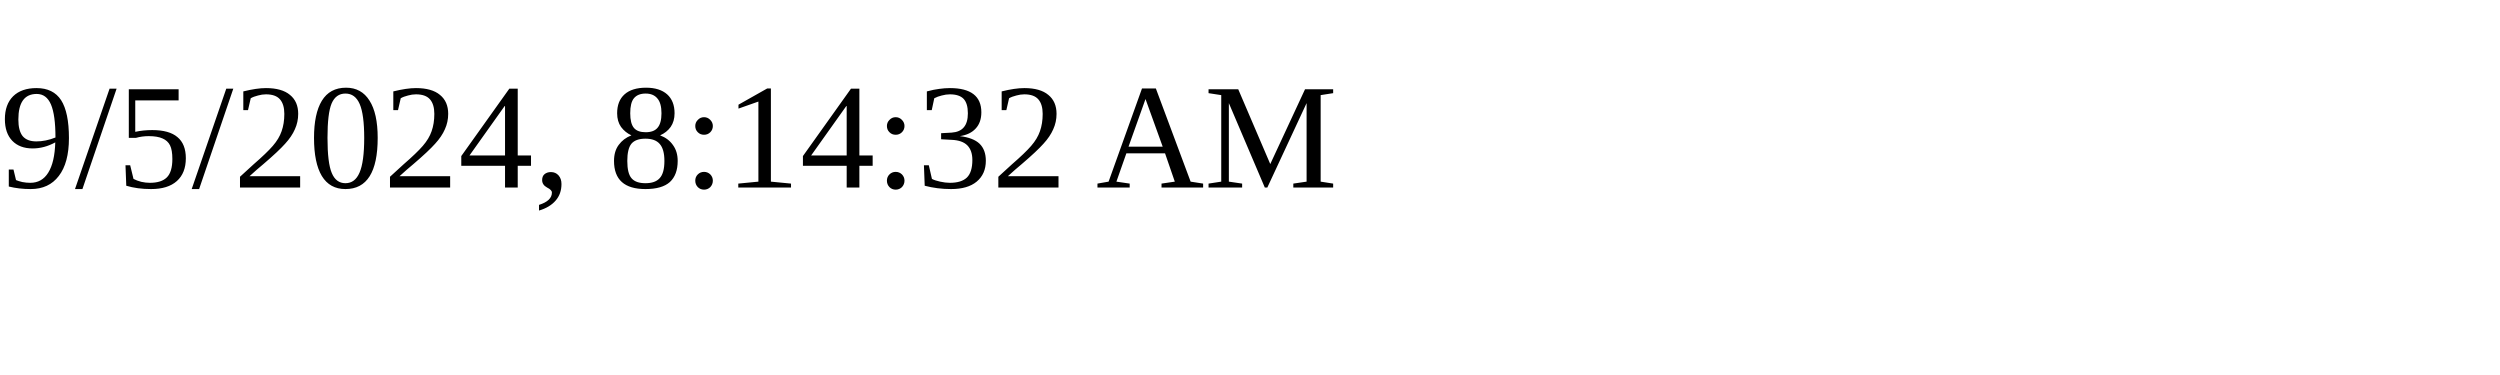
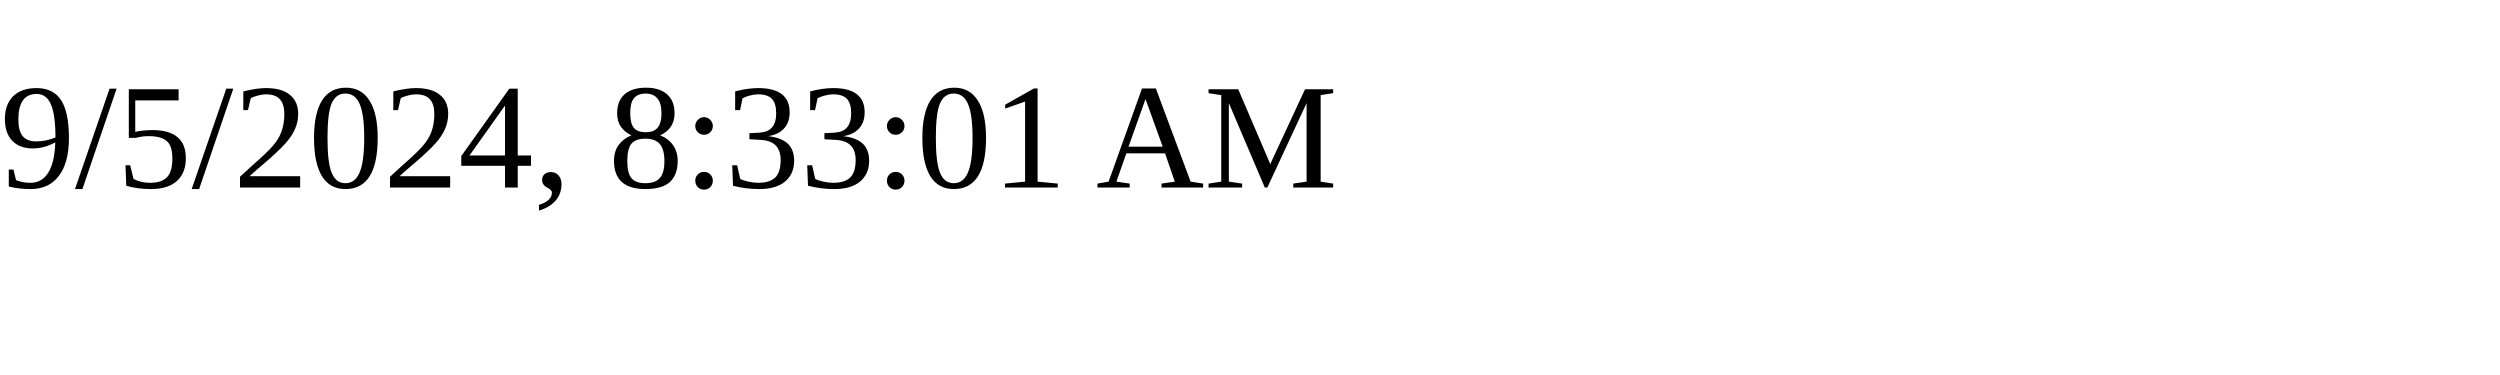
<svg xmlns="http://www.w3.org/2000/svg" height="30" width="200">
-   <text x="0" y="15">9/5/2024, 8:14:32 AM</text>
+   <text x="0" y="15">9/5/2024, 8:33:01 AM</text>
</svg>
